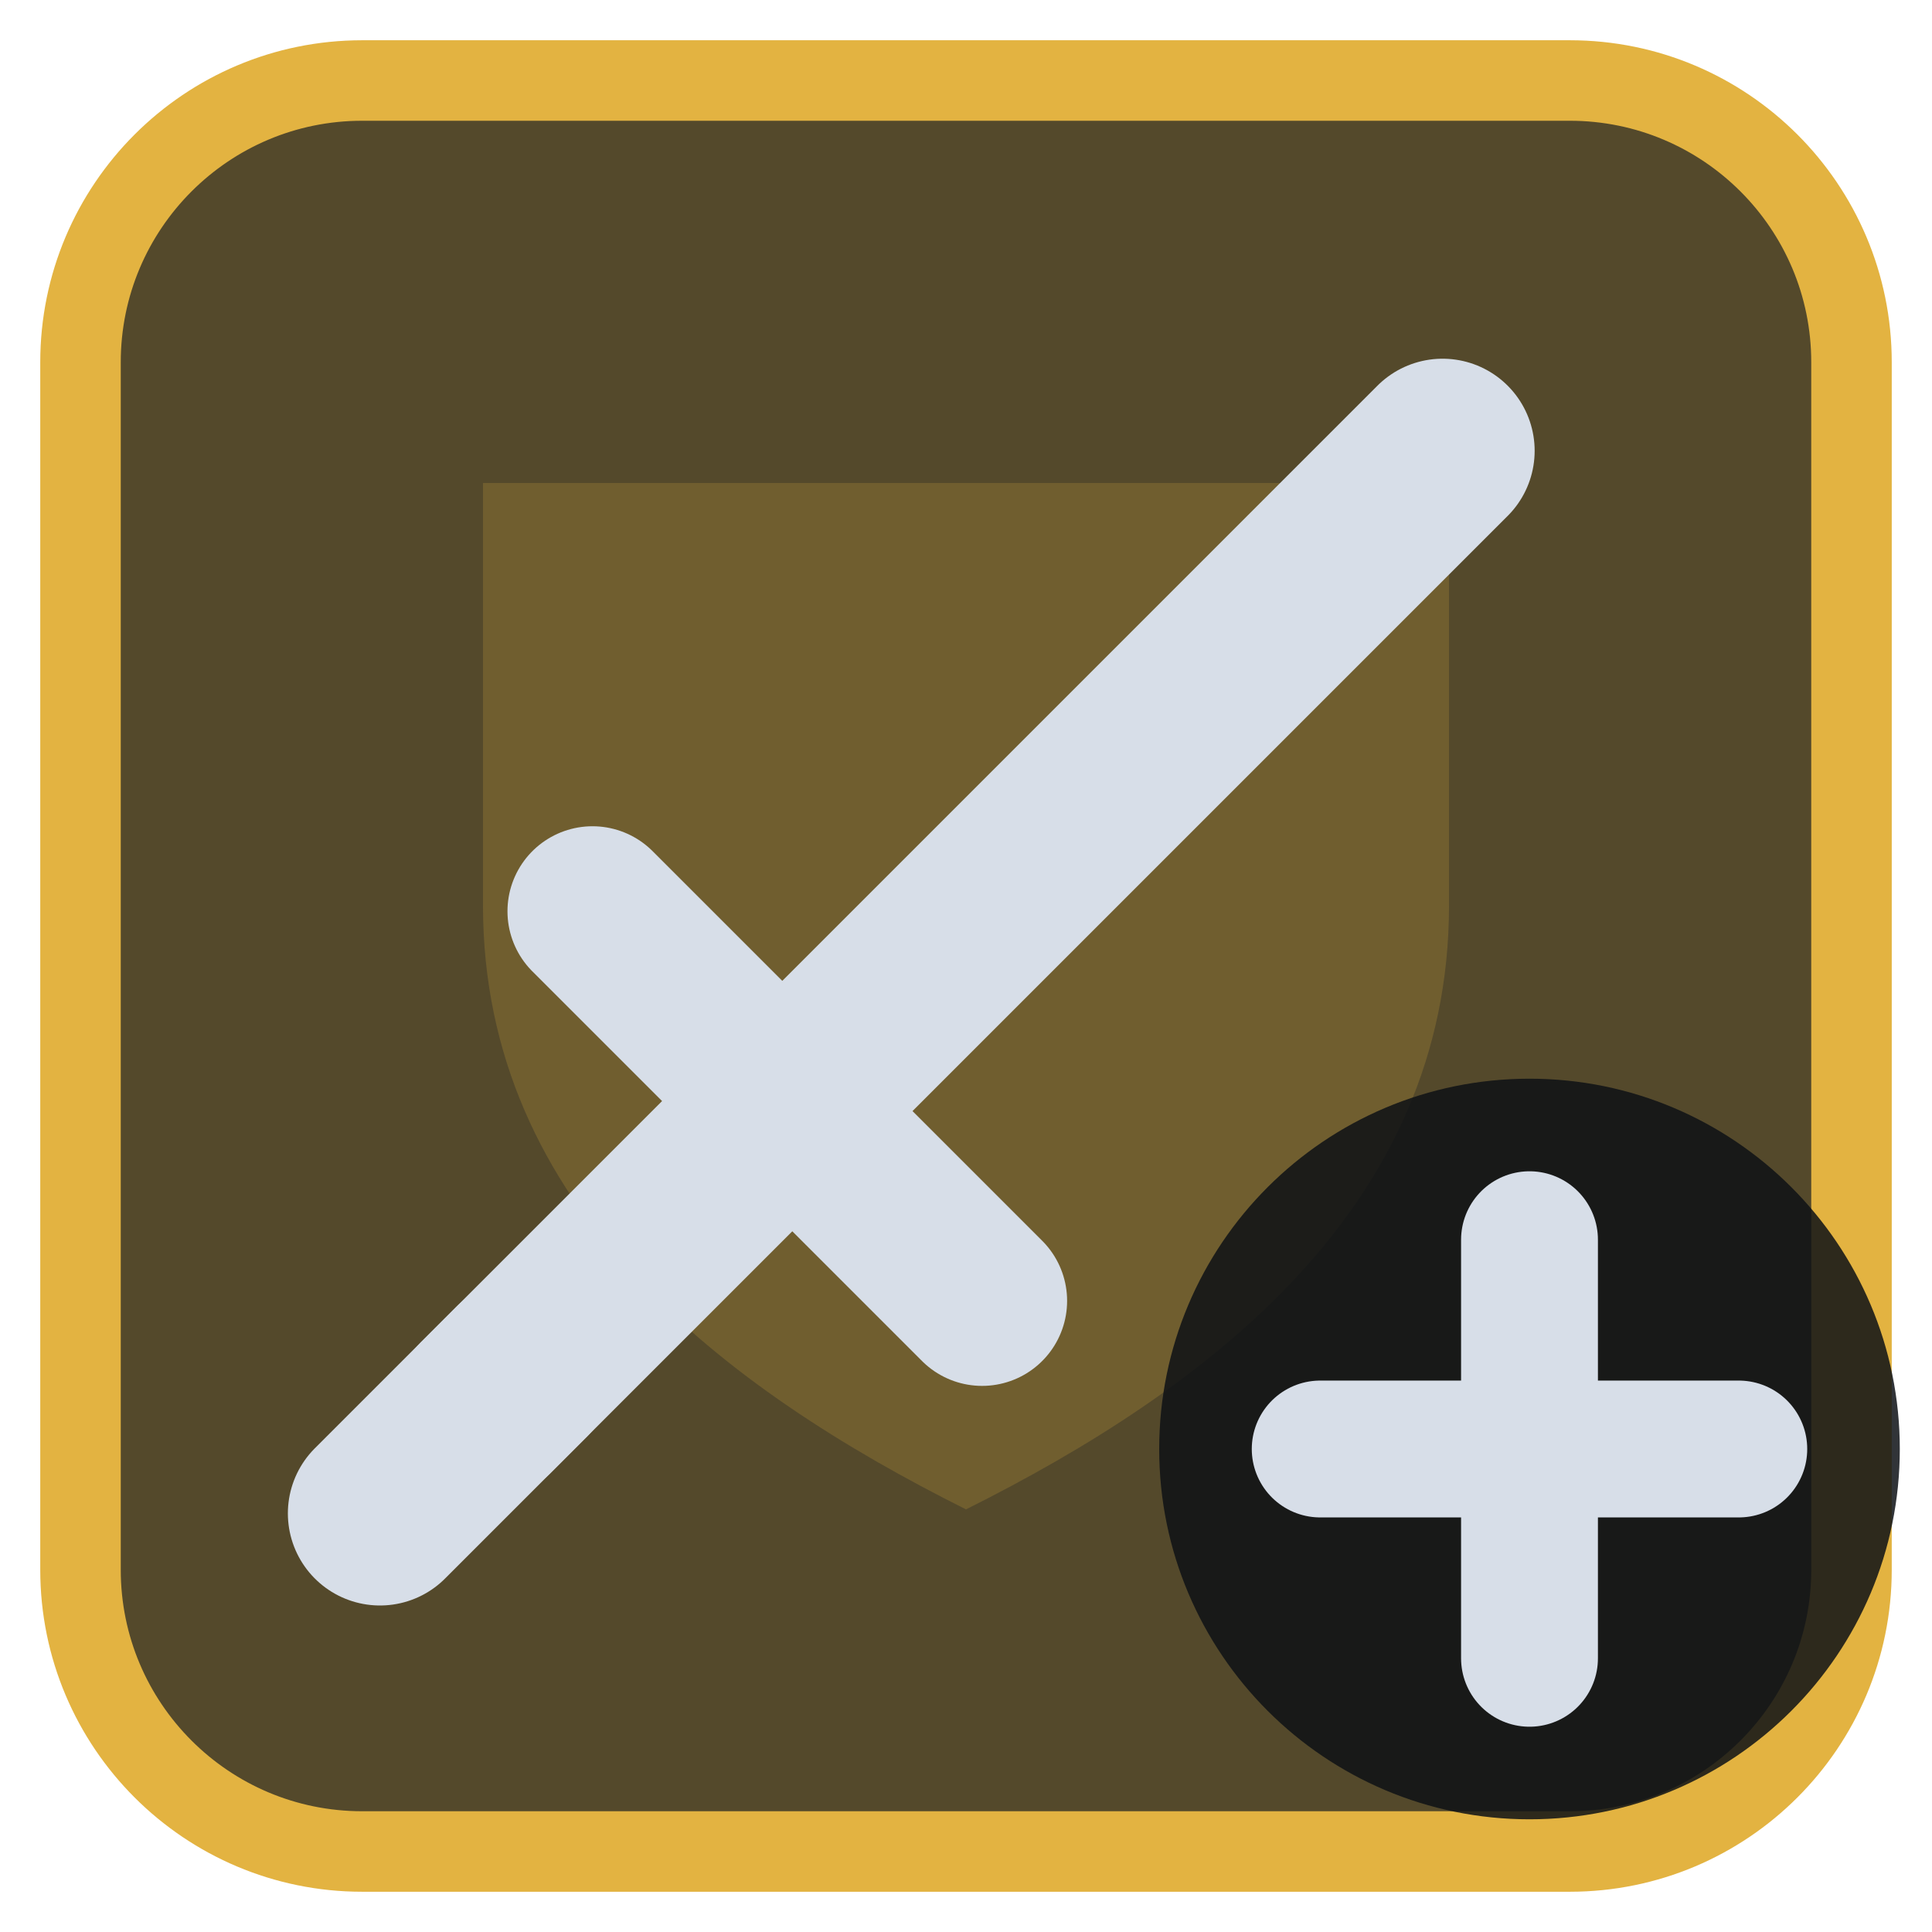
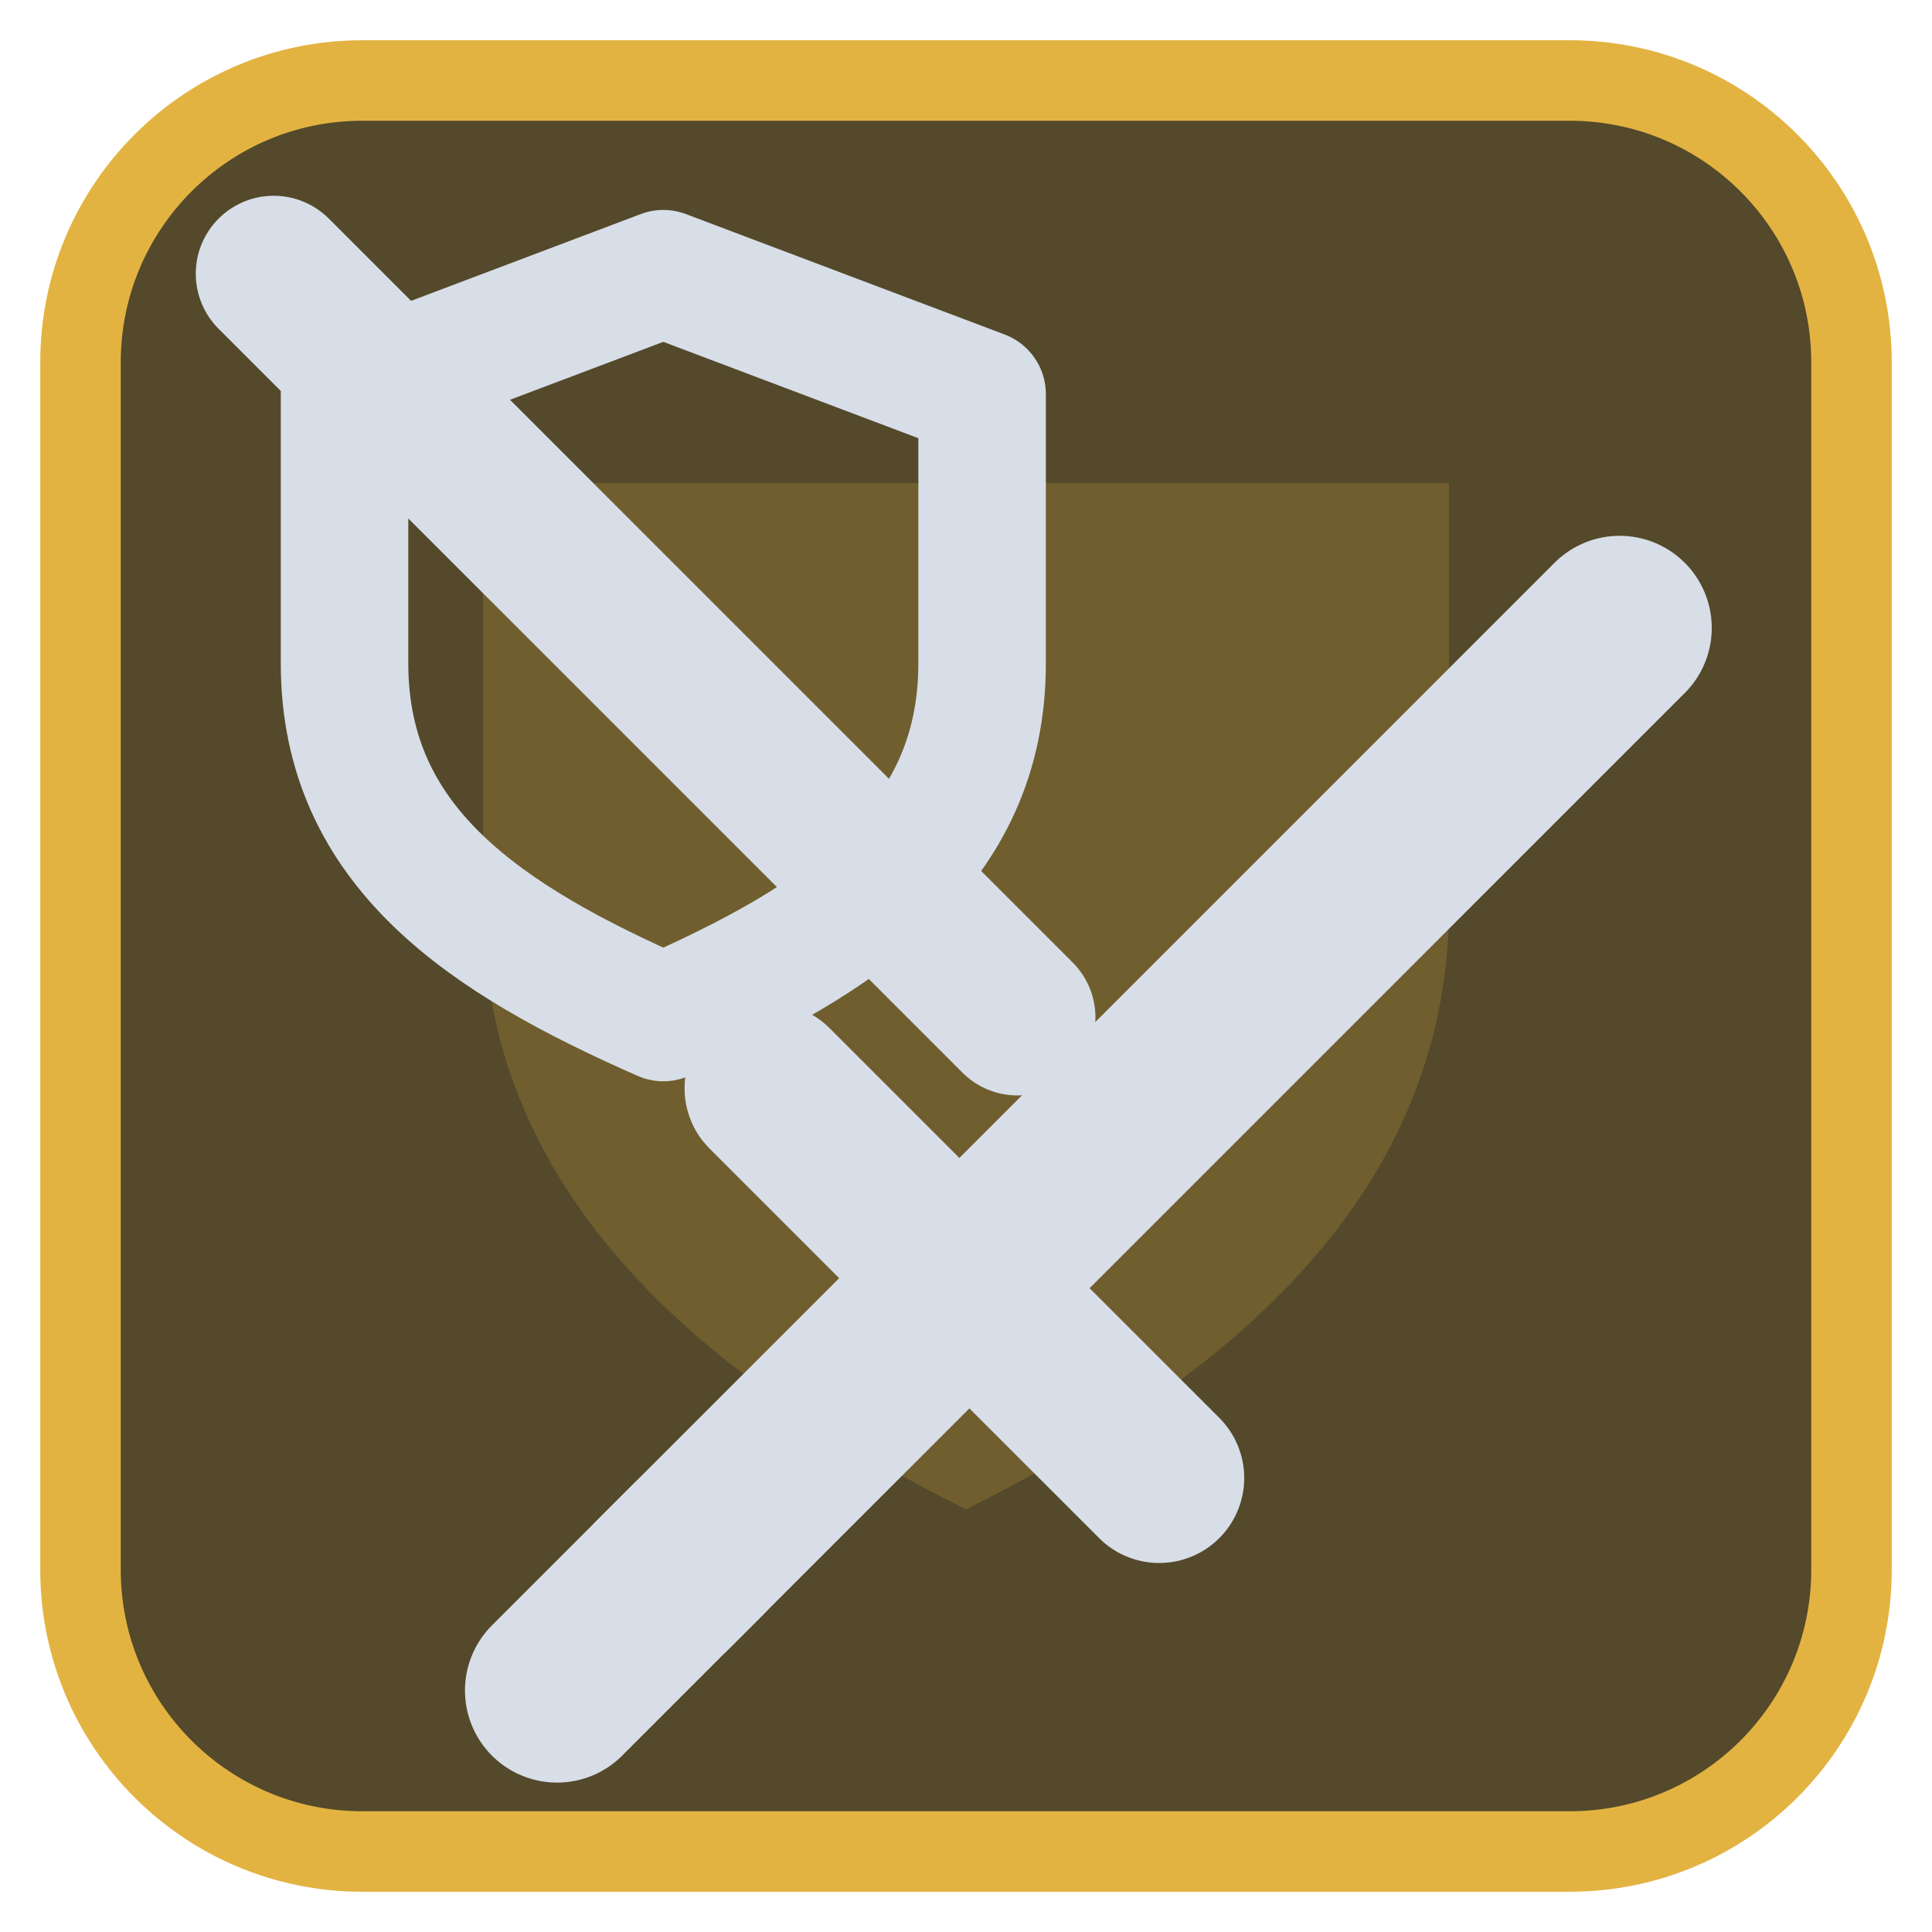
<svg xmlns="http://www.w3.org/2000/svg" viewBox="0 0 24 24" width="24" height="24">
  <rect x="1" y="1" width="22" height="22" rx="3.5" fill="#54492b" stroke="#e3b341" stroke-width="1" />
  <g opacity="0.2" transform="translate(3,3) scale(0.75)">
    <path d="M4 4h16v7c0 5-4 8-8 10-4-2-8-5-8-10z" fill="#e3b341" />
  </g>
  <g transform="translate(1.2,1.2) scale(0.88)">
-     <path d="M5.5 18.5L19 5" fill="none" stroke="#d7dee8" stroke-width="2.6" stroke-linecap="round" stroke-linejoin="round" />
-     <path d="M7 11.5L12.5 17" fill="none" stroke="#d7dee8" stroke-width="2.4" stroke-linecap="round" stroke-linejoin="round" />
-     <path d="M4 20l2-2" fill="none" stroke="#d7dee8" stroke-width="2.6" stroke-linecap="round" stroke-linejoin="round" />
+     <g transform="translate(2.5,2.5)">
+       <path d="M5.5 18.5L19 5" fill="none" stroke="#d7dee8" stroke-width="2.6" stroke-linecap="round" stroke-linejoin="round" />
+       <path d="M7 11.5L12.5 17" fill="none" stroke="#d7dee8" stroke-width="2.4" stroke-linecap="round" stroke-linejoin="round" />
+       <path d="M4 20l2-2" fill="none" stroke="#d7dee8" stroke-width="2.6" stroke-linecap="round" stroke-linejoin="round" />
+     </g>
+     <path d="M8 2.5L12.5 4.2V8C12.5 10.6 10.5 11.9 8 13C5.5 11.9 3.5 10.6 3.5 8V4.2Z" fill="none" stroke="#d7dee8" stroke-width="1.8" stroke-linecap="round" stroke-linejoin="round" />
+     <path d="M2.5 2.5L13 13" fill="none" stroke="#d7dee8" stroke-width="2.2" stroke-linecap="round" stroke-linejoin="round" />
  </g>
-   <circle cx="19" cy="18" r="4.6" fill="#0e1116" fill-opacity="0.85" />
-   <path d="M19 15.4V20.6M16.4 18H21.6" fill="none" stroke="#d7dee8" stroke-width="1.7" stroke-linecap="round" stroke-linejoin="round" />
</svg>
